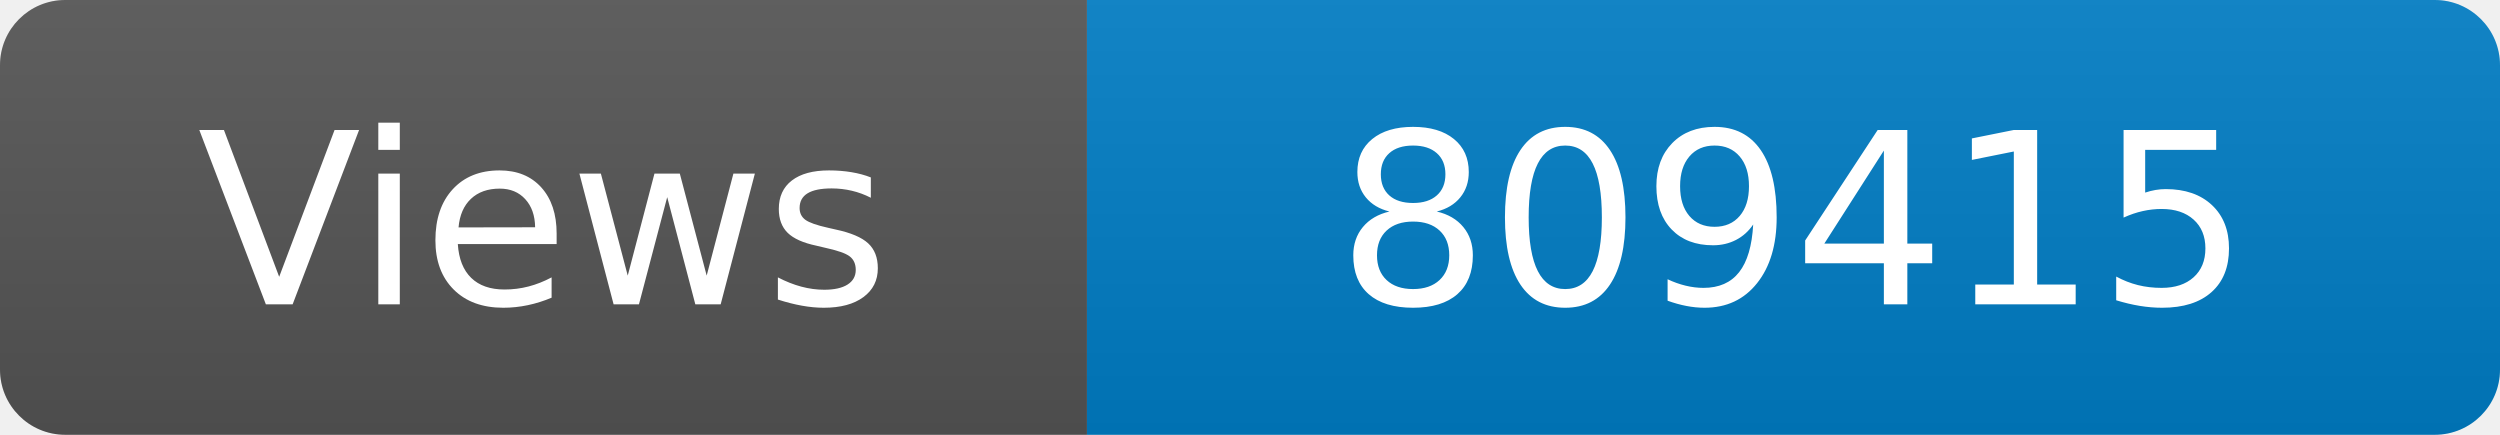
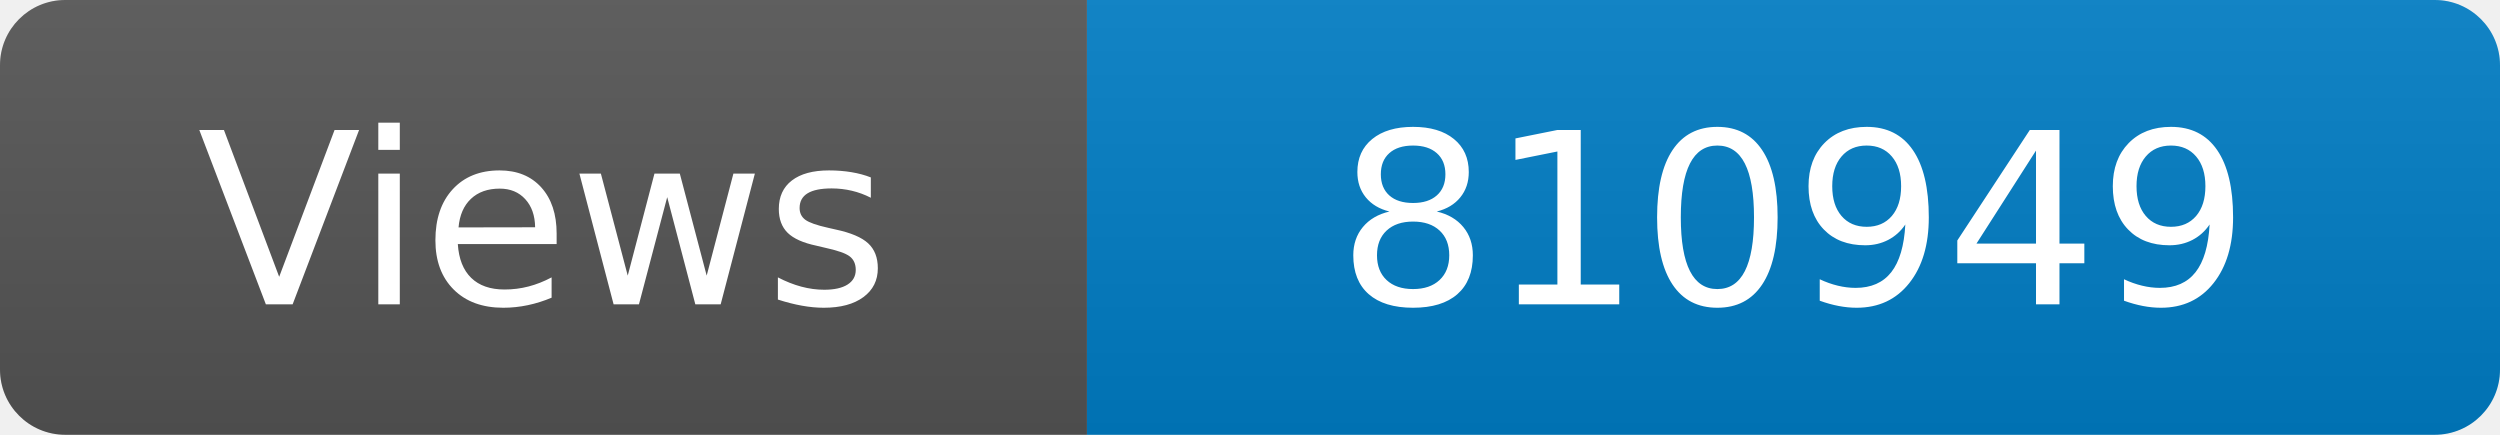
<svg xmlns="http://www.w3.org/2000/svg" width="115" height="20" role="img" aria-label="Maintained?: yes">
  <linearGradient id="s" x2="0" y2="100%">
    <stop offset="0" stop-color="#bbb" stop-opacity=".1" />
    <stop offset="1" stop-opacity=".1" />
  </linearGradient>
  <clipPath id="r">
    <rect width="115" height="20" rx="3" fill="#fff" />
  </clipPath>
  <g clip-path="url(#r)">
    <rect width="50" height="20" fill="#555" />
    <rect x="50" width="160" height="20" fill="#007ec6" />
    <rect width="115" height="20" fill="url(#s)" />
  </g>
  <g fill="#fff" text-anchor="middle" font-family="Verdana,Geneva,DejaVu Sans,sans-serif" font-size="110">
    <text x="250" y="140" transform="scale(.1)" fill="#fff">Views</text>
-     <text x="825" y="140" transform="scale(.1)" fill="#fff">809415</text>
+     <text x="825" y="140" transform="scale(.1)" fill="#fff">810949</text>
  </g>
</svg>
